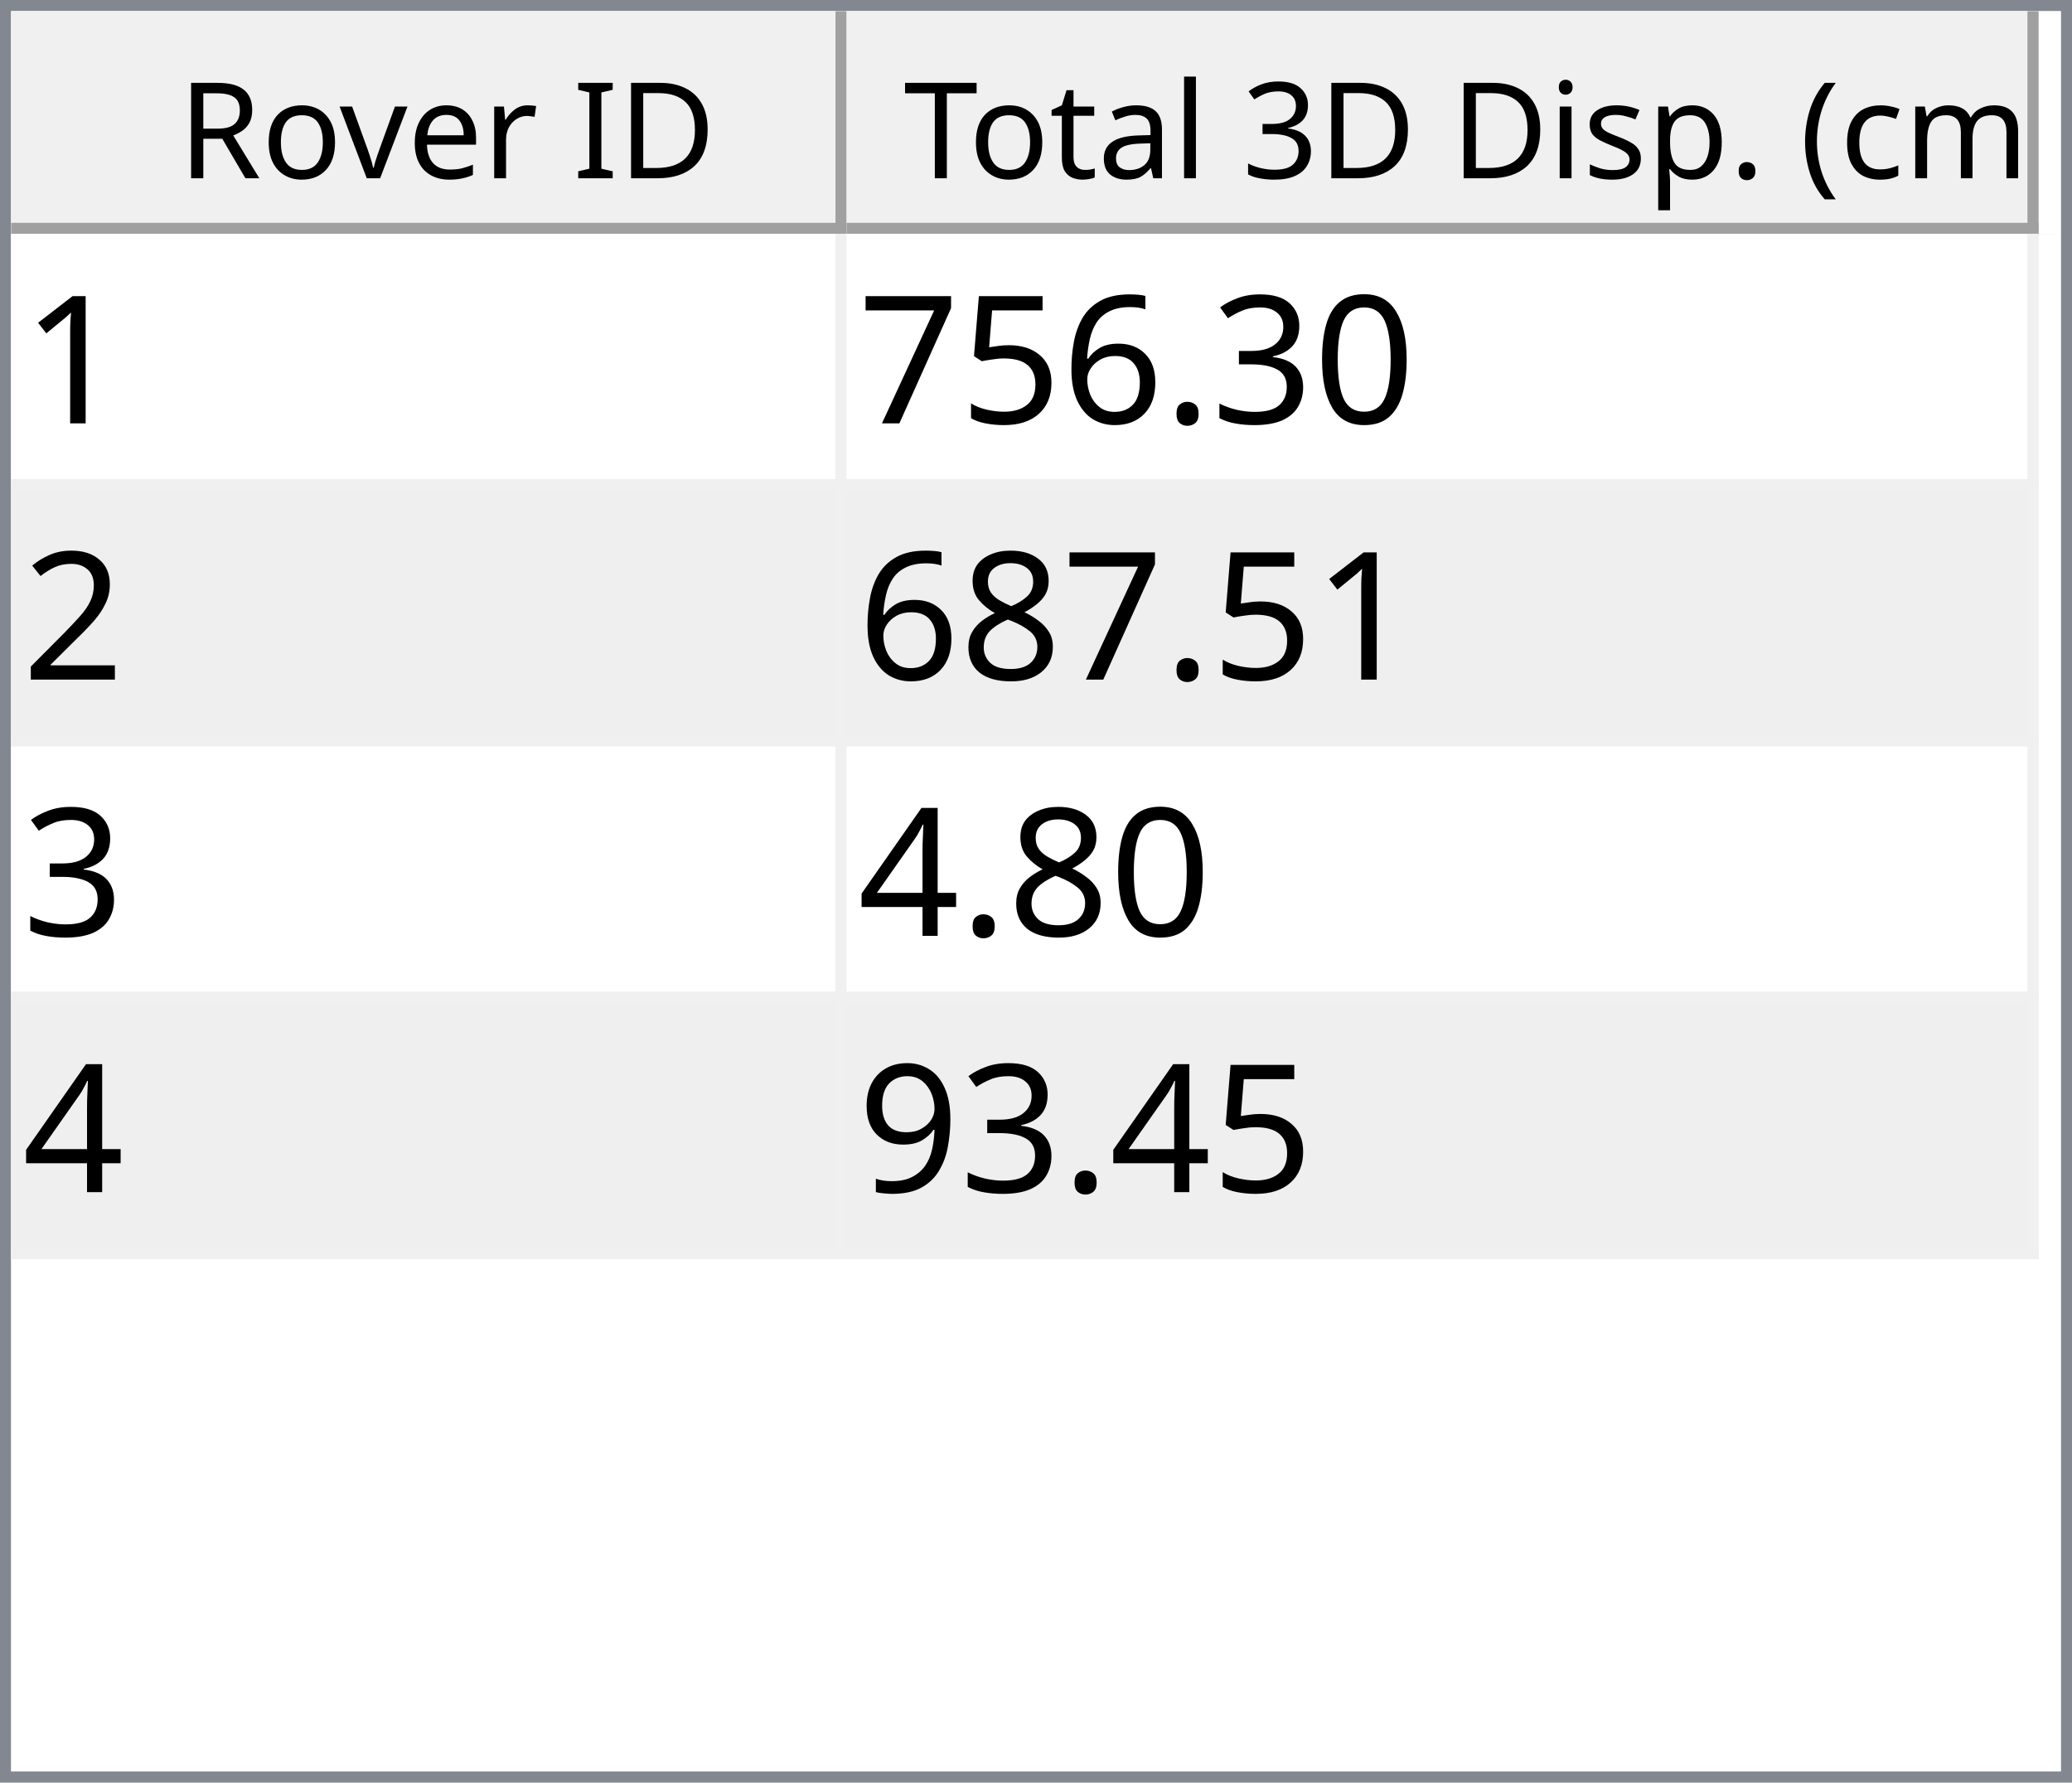
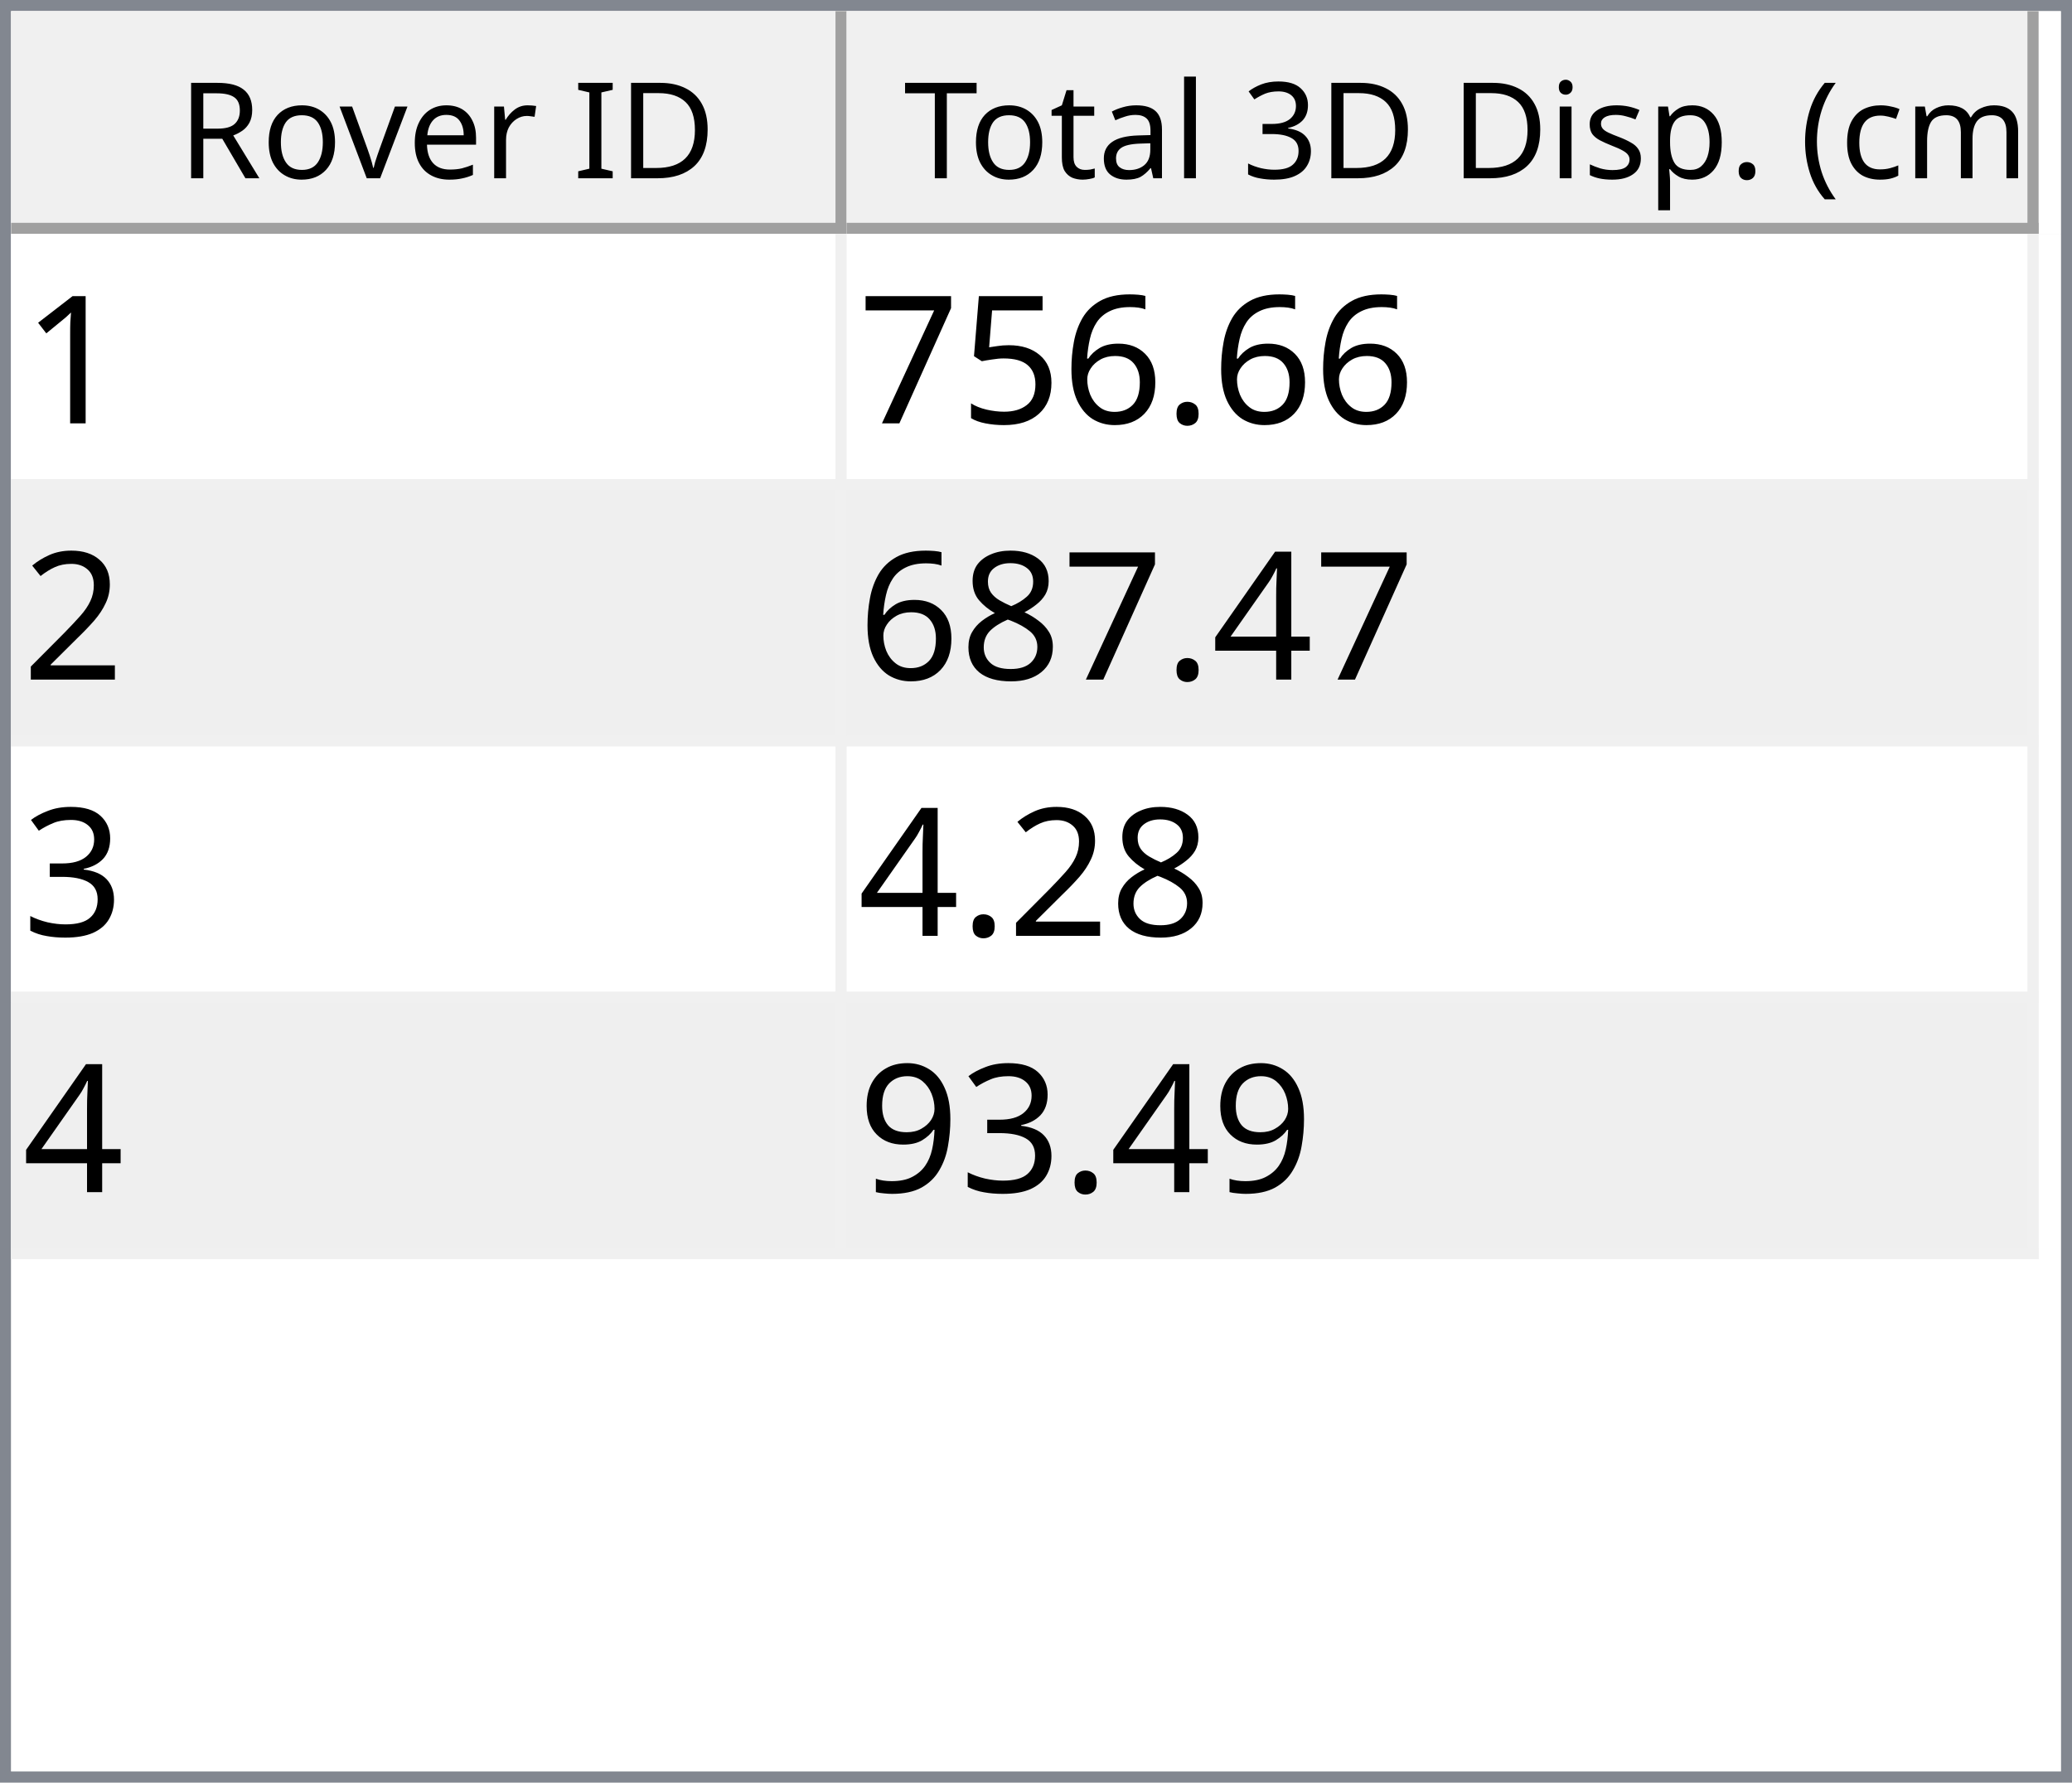
<svg xmlns="http://www.w3.org/2000/svg" style="fill-opacity:1; color-rendering:auto; color-interpolation:auto; text-rendering:auto; stroke:black; stroke-linecap:square; stroke-miterlimit:10; shape-rendering:auto; stroke-opacity:1; fill:black; stroke-dasharray:none; font-weight:normal; stroke-width:1; font-family:'Dialog'; font-style:normal; stroke-linejoin:miter; font-size:12px; stroke-dashoffset:0; image-rendering:auto;" width="186" height="160">
  <defs id="genericDefs" />
  <g>
    <defs id="defs1">
      <clipPath clipPathUnits="userSpaceOnUse" id="clipPath1">
        <path d="M0 0 L186 0 L186 160 L0 160 L0 0 Z" />
      </clipPath>
      <clipPath clipPathUnits="userSpaceOnUse" id="clipPath2">
        <path d="M0 0 L0 160 L186 160 L186 0 Z" />
      </clipPath>
      <clipPath clipPathUnits="userSpaceOnUse" id="clipPath3">
        <path d="M0 0 L0 20 L184 20 L184 0 Z" />
      </clipPath>
      <clipPath clipPathUnits="userSpaceOnUse" id="clipPath4">
        <path d="M0 0 L0 20 L75 20 L75 0 Z" />
      </clipPath>
      <clipPath clipPathUnits="userSpaceOnUse" id="clipPath5">
        <path d="M1 1 L1 19 L74 19 L74 1 Z" />
      </clipPath>
      <clipPath clipPathUnits="userSpaceOnUse" id="clipPath6">
        <path d="M0 0 L0 18 L73 18 L73 0 Z" />
      </clipPath>
      <clipPath clipPathUnits="userSpaceOnUse" id="clipPath7">
        <path d="M-0.5 -0.5 L-0.5 19.5 L74.5 19.5 L74.5 -0.5 Z" />
      </clipPath>
      <clipPath clipPathUnits="userSpaceOnUse" id="clipPath8">
        <path d="M0 0 L0 20 L107 20 L107 0 Z" />
      </clipPath>
      <clipPath clipPathUnits="userSpaceOnUse" id="clipPath9">
        <path d="M1 1 L1 19 L106 19 L106 1 Z" />
      </clipPath>
      <clipPath clipPathUnits="userSpaceOnUse" id="clipPath10">
        <path d="M0 0 L0 18 L105 18 L105 0 Z" />
      </clipPath>
      <clipPath clipPathUnits="userSpaceOnUse" id="clipPath11">
        <path d="M-0.5 -0.5 L-0.5 19.5 L106.5 19.5 L106.5 -0.5 Z" />
      </clipPath>
      <clipPath clipPathUnits="userSpaceOnUse" id="clipPath12">
        <path d="M0 0 L0 138 L184 138 L184 0 Z" />
      </clipPath>
      <clipPath clipPathUnits="userSpaceOnUse" id="clipPath13">
        <path d="M0 0 L0 92 L182 92 L182 0 Z" />
      </clipPath>
      <clipPath clipPathUnits="userSpaceOnUse" id="clipPath14">
        <path d="M-0.5 -0.5 L-0.5 91.5 L181.5 91.5 L181.5 -0.5 Z" />
      </clipPath>
      <clipPath clipPathUnits="userSpaceOnUse" id="clipPath15">
        <path d="M0 0 L0 22 L74 22 L74 0 Z" />
      </clipPath>
      <clipPath clipPathUnits="userSpaceOnUse" id="clipPath16">
        <path d="M0 0 L0 22 L106 22 L106 0 Z" />
      </clipPath>
      <font horiz-adv-x="64.551" id="font1">
        <font-face ascent="107.91" descent="25.098" units-per-em="100" style="font-style:normal; font-family:Segoe UI; font-weight:normal;" />
        <missing-glyph horiz-adv-x="64.551" d="M8.109 0 L8.109 68.266 L56.453 68.266 L56.453 0 L8.109 0 ZM15.328 7.234 L49.219 7.234 L49.219 61.031 L15.328 61.031 L15.328 7.234 Z" />
        <glyph unicode="D" horiz-adv-x="70.117" d="M9.188 0 L9.188 70.016 L28.516 70.016 Q65.531 70.016 65.531 35.891 Q65.531 19.672 55.25 9.836 Q44.969 0 27.734 0 L9.188 0 ZM17.391 62.594 L17.391 7.422 L27.828 7.422 Q41.609 7.422 49.273 14.797 Q56.938 22.172 56.938 35.688 Q56.938 62.594 28.328 62.594 L17.391 62.594 Z" />
        <glyph unicode="I" horiz-adv-x="26.611" d="M17.391 0 L9.188 0 L9.188 70.016 L17.391 70.016 L17.391 0 Z" />
        <glyph unicode=" " horiz-adv-x="27.393" d="" />
        <glyph unicode="r" horiz-adv-x="34.766" d="M34.188 41.891 Q32.078 43.5 28.125 43.5 Q23 43.5 19.555 38.672 Q16.109 33.844 16.109 25.484 L16.109 0 L8.109 0 L8.109 50 L16.109 50 L16.109 39.703 L16.312 39.703 Q18.016 44.969 21.531 47.922 Q25.047 50.875 29.391 50.875 Q32.516 50.875 34.188 50.203 L34.188 41.891 Z" />
        <glyph unicode="e" horiz-adv-x="52.295" d="M48.297 23 L12.984 23 Q13.188 14.656 17.484 10.109 Q21.781 5.562 29.297 5.562 Q37.75 5.562 44.828 11.141 L44.828 3.609 Q38.234 -1.172 27.391 -1.172 Q16.797 -1.172 10.742 5.641 Q4.688 12.453 4.688 24.812 Q4.688 36.469 11.305 43.82 Q17.922 51.172 27.734 51.172 Q37.547 51.172 42.922 44.828 Q48.297 38.484 48.297 27.203 L48.297 23 ZM40.094 29.781 Q40.047 36.719 36.75 40.578 Q33.453 44.438 27.594 44.438 Q21.922 44.438 17.969 40.383 Q14.016 36.328 13.094 29.781 L40.094 29.781 Z" />
        <glyph unicode="v" horiz-adv-x="47.9" d="M47.406 50 L27.484 0 L19.625 0 L0.688 50 L9.469 50 L22.172 13.672 Q23.578 9.672 23.922 6.688 L24.125 6.688 Q24.609 10.453 25.688 13.484 L38.969 50 L47.406 50 Z" />
        <glyph unicode="o" horiz-adv-x="58.594" d="M29 -1.172 Q17.922 -1.172 11.305 5.836 Q4.688 12.844 4.688 24.422 Q4.688 37.016 11.57 44.094 Q18.453 51.172 30.172 51.172 Q41.359 51.172 47.633 44.289 Q53.906 37.406 53.906 25.203 Q53.906 13.234 47.141 6.031 Q40.375 -1.172 29 -1.172 ZM29.594 44.438 Q21.875 44.438 17.383 39.188 Q12.891 33.938 12.891 24.703 Q12.891 15.828 17.43 10.695 Q21.969 5.562 29.594 5.562 Q37.359 5.562 41.531 10.594 Q45.703 15.625 45.703 24.906 Q45.703 34.281 41.531 39.359 Q37.359 44.438 29.594 44.438 Z" />
        <glyph unicode="R" horiz-adv-x="59.814" d="M59.375 0 L49.609 0 L37.891 19.625 Q36.281 22.359 34.766 24.289 Q33.25 26.219 31.664 27.438 Q30.078 28.656 28.25 29.219 Q26.422 29.781 24.125 29.781 L17.391 29.781 L17.391 0 L9.188 0 L9.188 70.016 L30.078 70.016 Q34.672 70.016 38.555 68.867 Q42.438 67.719 45.289 65.375 Q48.141 63.031 49.758 59.547 Q51.375 56.062 51.375 51.375 Q51.375 47.703 50.273 44.656 Q49.172 41.609 47.148 39.211 Q45.125 36.812 42.266 35.133 Q39.406 33.453 35.844 32.516 L35.844 32.328 Q37.594 31.547 38.891 30.547 Q40.188 29.547 41.359 28.18 Q42.531 26.812 43.68 25.078 Q44.828 23.344 46.234 21.047 L59.375 0 ZM17.391 62.594 L17.391 37.203 L28.516 37.203 Q31.594 37.203 34.203 38.133 Q36.812 39.062 38.719 40.797 Q40.625 42.531 41.703 45.047 Q42.781 47.562 42.781 50.688 Q42.781 56.297 39.141 59.445 Q35.5 62.594 28.609 62.594 L17.391 62.594 Z" />
        <glyph unicode=")" horiz-adv-x="30.176" d="M8.297 -15.922 L1.172 -15.922 Q16.406 2.344 16.406 26.812 Q16.406 51.469 1.078 70.016 L8.297 70.016 Q23.531 52.156 23.531 26.703 Q23.531 1.375 8.297 -15.922 Z" />
        <glyph unicode="m" horiz-adv-x="86.133" d="M79.109 0 L71.094 0 L71.094 28.719 Q71.094 37.016 68.531 40.727 Q65.969 44.438 59.906 44.438 Q54.781 44.438 51.195 39.75 Q47.609 35.062 47.609 28.516 L47.609 0 L39.594 0 L39.594 29.688 Q39.594 44.438 28.219 44.438 Q22.953 44.438 19.531 40.016 Q16.109 35.594 16.109 28.516 L16.109 0 L8.109 0 L8.109 50 L16.109 50 L16.109 42.094 L16.312 42.094 Q21.625 51.172 31.844 51.172 Q36.969 51.172 40.773 48.312 Q44.578 45.453 46 40.828 Q51.562 51.172 62.594 51.172 Q79.109 51.172 79.109 30.812 L79.109 0 Z" />
        <glyph unicode="c" horiz-adv-x="46.191" d="M42.188 2.297 Q36.422 -1.172 28.516 -1.172 Q17.828 -1.172 11.258 5.789 Q4.688 12.75 4.688 23.828 Q4.688 36.188 11.766 43.68 Q18.844 51.172 30.672 51.172 Q37.25 51.172 42.281 48.734 L42.281 40.531 Q36.719 44.438 30.375 44.438 Q22.703 44.438 17.797 38.945 Q12.891 33.453 12.891 24.516 Q12.891 15.719 17.508 10.641 Q22.125 5.562 29.891 5.562 Q36.422 5.562 42.188 9.906 L42.188 2.297 Z" />
        <glyph unicode="(" horiz-adv-x="30.176" d="M29.109 -15.922 L21.969 -15.922 Q6.844 1.375 6.844 26.703 Q6.844 52.156 21.969 70.016 L29.203 70.016 Q13.875 51.469 13.875 26.812 Q13.875 2.344 29.109 -15.922 Z" />
        <glyph unicode="." horiz-adv-x="21.68" d="M10.891 -1.078 Q8.641 -1.078 7.055 0.539 Q5.469 2.156 5.469 4.391 Q5.469 6.641 7.055 8.273 Q8.641 9.906 10.891 9.906 Q13.188 9.906 14.797 8.273 Q16.406 6.641 16.406 4.391 Q16.406 2.156 14.797 0.539 Q13.188 -1.078 10.891 -1.078 Z" />
        <glyph unicode="p" horiz-adv-x="58.789" d="M16.312 7.234 L16.109 7.234 L16.109 -23 L8.109 -23 L8.109 50 L16.109 50 L16.109 41.219 L16.312 41.219 Q22.219 51.172 33.594 51.172 Q43.266 51.172 48.688 44.461 Q54.109 37.75 54.109 26.469 Q54.109 13.922 48 6.375 Q41.891 -1.172 31.297 -1.172 Q21.578 -1.172 16.312 7.234 ZM16.109 27.391 L16.109 20.406 Q16.109 14.203 20.141 9.883 Q24.172 5.562 30.375 5.562 Q37.641 5.562 41.773 11.133 Q45.906 16.703 45.906 26.609 Q45.906 34.969 42.047 39.703 Q38.188 44.438 31.594 44.438 Q24.609 44.438 20.359 39.578 Q16.109 34.719 16.109 27.391 Z" />
        <glyph unicode="s" horiz-adv-x="42.432" d="M5.078 1.812 L5.078 10.406 Q11.625 5.562 19.484 5.562 Q30.031 5.562 30.031 12.594 Q30.031 14.594 29.125 15.992 Q28.219 17.391 26.68 18.461 Q25.141 19.531 23.07 20.383 Q21 21.234 18.609 22.172 Q15.281 23.484 12.766 24.828 Q10.25 26.172 8.57 27.859 Q6.891 29.547 6.031 31.695 Q5.172 33.844 5.172 36.719 Q5.172 40.234 6.789 42.945 Q8.406 45.656 11.086 47.484 Q13.766 49.312 17.211 50.242 Q20.656 51.172 24.312 51.172 Q30.812 51.172 35.938 48.922 L35.938 40.828 Q30.422 44.438 23.25 44.438 Q21 44.438 19.195 43.922 Q17.391 43.406 16.094 42.477 Q14.797 41.547 14.086 40.258 Q13.375 38.969 13.375 37.406 Q13.375 35.453 14.086 34.133 Q14.797 32.812 16.164 31.789 Q17.531 30.766 19.484 29.938 Q21.438 29.109 23.922 28.125 Q27.25 26.859 29.883 25.516 Q32.516 24.172 34.375 22.484 Q36.234 20.797 37.234 18.602 Q38.234 16.406 38.234 13.375 Q38.234 9.672 36.602 6.938 Q34.969 4.203 32.234 2.398 Q29.5 0.594 25.93 -0.289 Q22.359 -1.172 18.453 -1.172 Q10.75 -1.172 5.078 1.812 Z" />
        <glyph unicode="i" horiz-adv-x="24.219" d="M12.203 62.703 Q10.062 62.703 8.547 64.164 Q7.031 65.625 7.031 67.875 Q7.031 70.125 8.547 71.609 Q10.062 73.094 12.203 73.094 Q14.406 73.094 15.945 71.609 Q17.484 70.125 17.484 67.875 Q17.484 65.719 15.945 64.211 Q14.406 62.703 12.203 62.703 ZM16.109 0 L8.109 0 L8.109 50 L16.109 50 L16.109 0 Z" />
        <glyph unicode="3" horiz-adv-x="53.906" d="M46.531 19.828 Q46.531 15.094 44.75 11.211 Q42.969 7.328 39.719 4.57 Q36.469 1.812 31.93 0.297 Q27.391 -1.219 21.922 -1.219 Q11.922 -1.219 6 2.594 L6 11.188 Q13.094 5.609 22.219 5.609 Q25.875 5.609 28.828 6.539 Q31.781 7.469 33.906 9.227 Q36.031 10.984 37.18 13.477 Q38.328 15.969 38.328 19.094 Q38.328 32.812 18.797 32.812 L12.984 32.812 L12.984 39.594 L18.5 39.594 Q35.797 39.594 35.797 52.484 Q35.797 64.406 22.609 64.406 Q15.188 64.406 8.688 59.422 L8.688 67.188 Q15.375 71.188 24.609 71.188 Q29 71.188 32.57 69.969 Q36.141 68.75 38.68 66.555 Q41.219 64.359 42.609 61.281 Q44 58.203 44 54.5 Q44 40.672 30.031 36.719 L30.031 36.531 Q33.594 36.141 36.625 34.797 Q39.656 33.453 41.852 31.305 Q44.047 29.156 45.289 26.25 Q46.531 23.344 46.531 19.828 Z" />
        <glyph unicode="l" horiz-adv-x="24.219" d="M16.109 0 L8.109 0 L8.109 74.031 L16.109 74.031 L16.109 0 Z" />
        <glyph unicode="a" horiz-adv-x="50.879" d="M43.891 0 L35.891 0 L35.891 7.812 L35.688 7.812 Q30.469 -1.172 20.312 -1.172 Q12.844 -1.172 8.617 2.781 Q4.391 6.734 4.391 13.281 Q4.391 27.297 20.906 29.594 L35.891 31.688 Q35.891 44.438 25.594 44.438 Q16.547 44.438 9.281 38.281 L9.281 46.484 Q16.656 51.172 26.266 51.172 Q43.891 51.172 43.891 32.516 L43.891 0 ZM35.891 25.297 L23.828 23.641 Q18.266 22.859 15.43 20.875 Q12.594 18.891 12.594 13.875 Q12.594 10.203 15.211 7.883 Q17.828 5.562 22.172 5.562 Q28.125 5.562 32.008 9.742 Q35.891 13.922 35.891 20.312 L35.891 25.297 Z" />
        <glyph unicode="t" horiz-adv-x="33.887" d="M31.297 0.484 Q28.469 -1.078 23.828 -1.078 Q10.688 -1.078 10.688 13.578 L10.688 43.172 L2.094 43.172 L2.094 50 L10.688 50 L10.688 62.203 L18.703 64.797 L18.703 50 L31.297 50 L31.297 43.172 L18.703 43.172 L18.703 14.984 Q18.703 9.969 20.414 7.82 Q22.125 5.672 26.078 5.672 Q29.109 5.672 31.297 7.328 L31.297 0.484 Z" />
        <glyph unicode="T" horiz-adv-x="52.393" d="M50.594 62.594 L30.375 62.594 L30.375 0 L22.172 0 L22.172 62.594 L2 62.594 L2 70.016 L50.594 70.016 L50.594 62.594 Z" />
      </font>
      <font horiz-adv-x="75.0" id="font2">
        <font-face ascent="100.537" descent="21.973" units-per-em="100" style="font-style:normal; font-family:sans-serif; font-weight:normal;" />
        <missing-glyph horiz-adv-x="75.0" d="M12.5 0 L12.5 62.5 L62.5 62.5 L62.5 0 L12.5 0 ZM14.062 1.562 L60.938 1.562 L60.938 60.938 L14.062 60.938 L14.062 1.562 Z" />
        <glyph unicode="1" horiz-adv-x="55.615" d="M37.25 0 L28.469 0 L28.469 56 Q25.297 52.984 20.141 49.953 Q14.984 46.922 10.891 45.406 L10.891 53.906 Q18.266 57.375 23.781 62.305 Q29.297 67.234 31.594 71.875 L37.25 71.875 L37.25 0 Z" />
-         <glyph unicode="0" horiz-adv-x="55.615" d="M4.156 35.297 Q4.156 48 6.766 55.742 Q9.375 63.484 14.523 67.68 Q19.672 71.875 27.484 71.875 Q33.25 71.875 37.594 69.555 Q41.938 67.234 44.773 62.867 Q47.609 58.5 49.219 52.227 Q50.828 45.953 50.828 35.297 Q50.828 22.703 48.242 14.969 Q45.656 7.234 40.508 3.008 Q35.359 -1.219 27.484 -1.219 Q17.141 -1.219 11.234 6.203 Q4.156 15.141 4.156 35.297 ZM13.188 35.297 Q13.188 17.672 17.312 11.836 Q21.438 6 27.484 6 Q33.547 6 37.672 11.859 Q41.797 17.719 41.797 35.297 Q41.797 52.984 37.672 58.789 Q33.547 64.594 27.391 64.594 Q21.344 64.594 17.719 59.469 Q13.188 52.938 13.188 35.297 Z" />
-         <glyph unicode="3" horiz-adv-x="55.615" d="M4.203 18.891 L12.984 20.062 Q14.5 12.594 18.141 9.297 Q21.781 6 27 6 Q33.203 6 37.477 10.297 Q41.75 14.594 41.75 20.953 Q41.75 27 37.797 30.93 Q33.844 34.859 27.734 34.859 Q25.25 34.859 21.531 33.891 L22.516 41.609 Q23.391 41.5 23.922 41.5 Q29.547 41.5 34.039 44.43 Q38.531 47.359 38.531 53.469 Q38.531 58.297 35.258 61.477 Q31.984 64.656 26.812 64.656 Q21.688 64.656 18.266 61.43 Q14.844 58.203 13.875 51.766 L5.078 53.328 Q6.688 62.156 12.398 67.016 Q18.109 71.875 26.609 71.875 Q32.469 71.875 37.398 69.359 Q42.328 66.844 44.945 62.5 Q47.562 58.156 47.562 53.266 Q47.562 48.641 45.07 44.828 Q42.578 41.016 37.703 38.766 Q44.047 37.312 47.562 32.695 Q51.078 28.078 51.078 21.141 Q51.078 11.766 44.242 5.25 Q37.406 -1.266 26.953 -1.266 Q17.531 -1.266 11.305 4.352 Q5.078 9.969 4.203 18.891 Z" />
        <glyph unicode="." horiz-adv-x="27.783" d="M9.078 0 L9.078 10.016 L19.094 10.016 L19.094 0 L9.078 0 Z" />
        <glyph unicode="6" horiz-adv-x="55.615" d="M49.75 54.047 L41.016 53.375 Q39.844 58.547 37.703 60.891 Q34.125 64.656 28.906 64.656 Q24.703 64.656 21.531 62.312 Q17.391 59.281 14.992 53.469 Q12.594 47.656 12.5 36.922 Q15.672 41.75 20.266 44.094 Q24.859 46.438 29.891 46.438 Q38.672 46.438 44.852 39.969 Q51.031 33.5 51.031 23.25 Q51.031 16.5 48.125 10.719 Q45.219 4.938 40.141 1.859 Q35.062 -1.219 28.609 -1.219 Q17.625 -1.219 10.695 6.859 Q3.766 14.938 3.766 33.5 Q3.766 54.25 11.422 63.672 Q18.109 71.875 29.438 71.875 Q37.891 71.875 43.289 67.141 Q48.688 62.406 49.75 54.047 ZM13.875 23.188 Q13.875 18.656 15.797 14.508 Q17.719 10.359 21.188 8.18 Q24.656 6 28.469 6 Q34.031 6 38.039 10.492 Q42.047 14.984 42.047 22.703 Q42.047 30.125 38.086 34.398 Q34.125 38.672 28.125 38.672 Q22.172 38.672 18.023 34.398 Q13.875 30.125 13.875 23.188 Z" />
        <glyph unicode="5" horiz-adv-x="55.615" d="M4.156 18.75 L13.375 19.531 Q14.406 12.797 18.141 9.398 Q21.875 6 27.156 6 Q33.5 6 37.891 10.789 Q42.281 15.578 42.281 23.484 Q42.281 31 38.062 35.352 Q33.844 39.703 27 39.703 Q22.75 39.703 19.336 37.773 Q15.922 35.844 13.969 32.766 L5.719 33.844 L12.641 70.609 L48.25 70.609 L48.25 62.203 L19.672 62.203 L15.828 42.969 Q22.266 47.469 29.344 47.469 Q38.719 47.469 45.164 40.969 Q51.609 34.469 51.609 24.266 Q51.609 14.547 45.953 7.469 Q39.062 -1.219 27.156 -1.219 Q17.391 -1.219 11.211 4.25 Q5.031 9.719 4.156 18.75 Z" />
        <glyph unicode="7" horiz-adv-x="55.615" d="M4.734 62.203 L4.734 70.656 L51.078 70.656 L51.078 63.812 Q44.234 56.547 37.523 44.484 Q30.812 32.422 27.156 19.672 Q24.516 10.688 23.781 0 L14.75 0 Q14.891 8.453 18.062 20.414 Q21.234 32.375 27.172 43.484 Q33.109 54.594 39.797 62.203 L4.734 62.203 Z" />
        <glyph unicode="2" horiz-adv-x="55.615" d="M50.344 8.453 L50.344 0 L3.031 0 Q2.938 3.172 4.047 6.109 Q5.859 10.938 9.836 15.625 Q13.812 20.312 21.344 26.469 Q33.016 36.031 37.117 41.625 Q41.219 47.219 41.219 52.203 Q41.219 57.422 37.477 61.008 Q33.734 64.594 27.734 64.594 Q21.391 64.594 17.578 60.789 Q13.766 56.984 13.719 50.25 L4.688 51.172 Q5.609 61.281 11.664 66.578 Q17.719 71.875 27.938 71.875 Q38.234 71.875 44.242 66.164 Q50.25 60.453 50.25 52 Q50.25 47.703 48.492 43.555 Q46.734 39.406 42.656 34.812 Q38.578 30.219 29.109 22.219 Q21.188 15.578 18.945 13.211 Q16.703 10.844 15.234 8.453 L50.344 8.453 Z" />
+         <glyph unicode="4" horiz-adv-x="55.615" d="M32.328 0 L32.328 17.141 L1.266 17.141 L1.266 25.203 L33.938 71.578 L41.109 71.578 L41.109 25.203 L50.781 25.203 L50.781 17.141 L41.109 17.141 L41.109 0 L32.328 0 ZM32.328 25.203 L32.328 57.469 L9.906 25.203 L32.328 25.203 Z" />
        <glyph unicode="8" horiz-adv-x="55.615" d="M17.672 38.812 Q12.203 40.828 9.57 44.539 Q6.938 48.25 6.938 53.422 Q6.938 61.234 12.555 66.555 Q18.172 71.875 27.484 71.875 Q36.859 71.875 42.578 66.43 Q48.297 60.984 48.297 53.172 Q48.297 48.188 45.68 44.508 Q43.062 40.828 37.75 38.812 Q44.344 36.672 47.781 31.883 Q51.219 27.094 51.219 20.453 Q51.219 11.281 44.727 5.031 Q38.234 -1.219 27.641 -1.219 Q17.047 -1.219 10.547 5.055 Q4.047 11.328 4.047 20.703 Q4.047 27.688 7.594 32.398 Q11.141 37.109 17.672 38.812 ZM15.922 53.719 Q15.922 48.641 19.195 45.414 Q22.469 42.188 27.688 42.188 Q32.766 42.188 36.016 45.383 Q39.266 48.578 39.266 53.219 Q39.266 58.062 35.914 61.359 Q32.562 64.656 27.594 64.656 Q22.562 64.656 19.242 61.43 Q15.922 58.203 15.922 53.719 ZM13.094 20.656 Q13.094 16.891 14.875 13.375 Q16.656 9.859 20.172 7.93 Q23.688 6 27.734 6 Q34.031 6 38.133 10.055 Q42.234 14.109 42.234 20.359 Q42.234 26.703 38.016 30.859 Q33.797 35.016 27.438 35.016 Q21.234 35.016 17.164 30.914 Q13.094 26.812 13.094 20.656 Z" />
-         <glyph unicode="4" horiz-adv-x="55.615" d="M32.328 0 L32.328 17.141 L1.266 17.141 L1.266 25.203 L33.938 71.578 L41.109 71.578 L41.109 25.203 L50.781 25.203 L50.781 17.141 L41.109 17.141 L41.109 0 L32.328 0 ZM32.328 25.203 L32.328 57.469 L9.906 25.203 L32.328 25.203 Z" />
+         <glyph unicode="3" horiz-adv-x="55.615" d="M4.203 18.891 L12.984 20.062 Q14.5 12.594 18.141 9.297 Q21.781 6 27 6 Q33.203 6 37.477 10.297 Q41.75 14.594 41.75 20.953 Q41.75 27 37.797 30.93 Q33.844 34.859 27.734 34.859 Q25.25 34.859 21.531 33.891 L22.516 41.609 Q23.391 41.5 23.922 41.5 Q29.547 41.5 34.039 44.43 Q38.531 47.359 38.531 53.469 Q38.531 58.297 35.258 61.477 Q31.984 64.656 26.812 64.656 Q21.688 64.656 18.266 61.43 Q14.844 58.203 13.875 51.766 L5.078 53.328 Q6.688 62.156 12.398 67.016 Q18.109 71.875 26.609 71.875 Q32.469 71.875 37.398 69.359 Q42.328 66.844 44.945 62.5 Q47.562 58.156 47.562 53.266 Q47.562 48.641 45.07 44.828 Q42.578 41.016 37.703 38.766 Q44.047 37.312 47.562 32.695 Q51.078 28.078 51.078 21.141 Q51.078 11.766 44.242 5.25 Q37.406 -1.266 26.953 -1.266 Q17.531 -1.266 11.305 4.352 Q5.078 9.969 4.203 18.891 Z" />
        <glyph unicode="9" horiz-adv-x="55.615" d="M5.469 16.547 L13.922 17.328 Q14.984 11.375 18.016 8.688 Q21.047 6 25.781 6 Q29.828 6 32.883 7.859 Q35.938 9.719 37.891 12.82 Q39.844 15.922 41.164 21.195 Q42.484 26.469 42.484 31.938 Q42.484 32.516 42.438 33.688 Q39.797 29.5 35.234 26.883 Q30.672 24.266 25.344 24.266 Q16.453 24.266 10.305 30.711 Q4.156 37.156 4.156 47.703 Q4.156 58.594 10.578 65.234 Q17 71.875 26.656 71.875 Q33.641 71.875 39.43 68.117 Q45.219 64.359 48.219 57.398 Q51.219 50.438 51.219 37.25 Q51.219 23.531 48.242 15.406 Q45.266 7.281 39.383 3.031 Q33.5 -1.219 25.594 -1.219 Q17.188 -1.219 11.867 3.445 Q6.547 8.109 5.469 16.547 ZM41.453 48.141 Q41.453 55.719 37.43 60.156 Q33.406 64.594 27.734 64.594 Q21.875 64.594 17.531 59.812 Q13.188 55.031 13.188 47.406 Q13.188 40.578 17.312 36.305 Q21.438 32.031 27.484 32.031 Q33.594 32.031 37.523 36.305 Q41.453 40.578 41.453 48.141 Z" />
      </font>
    </defs>
    <g style="fill:white; stroke:white;">
      <rect x="0" y="0" width="186" style="clip-path:url(#clipPath1); stroke:none;" height="160" />
    </g>
    <g style="fill:white; text-rendering:optimizeSpeed; color-rendering:optimizeSpeed; image-rendering:optimizeSpeed; shape-rendering:crispEdges; stroke:white; color-interpolation:sRGB;">
      <rect x="0" width="186" height="160" y="0" style="stroke:none;" />
      <path style="stroke:none;" d="M0 160 L186 160 L186 0 L0 0 Z" />
    </g>
    <g style="fill:rgb(240,240,240); font-family:'Segoe UI'; stroke:rgb(240,240,240);">
      <rect x="0" y="0" width="186" style="clip-path:url(#clipPath2); stroke:none;" height="160" />
    </g>
    <g style="fill:rgb(130,135,144); font-family:'Segoe UI'; stroke:rgb(130,135,144);">
      <path d="M0 0 L186 0 L186 160 L0 160 L0 0 ZM1 1 L185 1 L185 159 L1 159 L1 1 Z" style="fill-rule:evenodd; clip-path:url(#clipPath2); stroke:none;" />
    </g>
    <g style="fill:white; font-family:'Segoe UI'; stroke:white;" transform="translate(1,1)">
      <rect x="0" y="0" width="184" style="clip-path:url(#clipPath3); stroke:none;" height="20" />
    </g>
    <g style="fill:rgb(240,240,240); font-family:'Segoe UI'; stroke:rgb(240,240,240);" transform="translate(1,1)">
      <rect x="0" y="0" width="75" style="clip-path:url(#clipPath4); stroke:none;" height="20" />
    </g>
    <g style="font-family:'Segoe UI';" transform="translate(2,2)">
      <text x="14" xml:space="preserve" y="14" style="clip-path:url(#clipPath6); stroke:none;">Rover ID</text>
    </g>
    <g style="fill:rgb(160,160,160); font-family:'Segoe UI'; stroke:rgb(160,160,160); stroke-linejoin:bevel;" transform="translate(1.5,1.5)">
      <line x1="74" x2="74" y1="0" style="fill:none; clip-path:url(#clipPath7);" y2="19" />
    </g>
    <g style="fill:rgb(160,160,160); font-family:'Segoe UI'; stroke:rgb(160,160,160); stroke-linejoin:bevel;" transform="matrix(1,0,0,1,1,1) translate(0.5,0.5)">
      <line x1="0" x2="74" y1="19" style="fill:none; clip-path:url(#clipPath7);" y2="19" />
    </g>
    <g style="fill:rgb(240,240,240); font-family:'Segoe UI'; stroke:rgb(240,240,240);" transform="translate(76,1)">
      <rect x="0" y="0" width="107" style="clip-path:url(#clipPath8); stroke:none;" height="20" />
    </g>
    <g style="font-family:'Segoe UI';" transform="translate(77,2)">
      <text x="1" xml:space="preserve" y="14" style="clip-path:url(#clipPath10); stroke:none;"> Total 3D Disp. (cm)</text>
    </g>
    <g style="fill:rgb(160,160,160); font-family:'Segoe UI'; stroke:rgb(160,160,160); stroke-linejoin:bevel;" transform="translate(76.5,1.5)">
      <line x1="106" x2="106" y1="0" style="fill:none; clip-path:url(#clipPath11);" y2="19" />
    </g>
    <g style="fill:rgb(160,160,160); font-family:'Segoe UI'; stroke:rgb(160,160,160); stroke-linejoin:bevel;" transform="matrix(1,0,0,1,76,1) translate(0.5,0.5)">
      <line x1="0" x2="106" y1="19" style="fill:none; clip-path:url(#clipPath11);" y2="19" />
    </g>
    <g style="fill:white; font-family:'Segoe UI'; stroke:white;" transform="translate(1,21)">
      <rect x="0" y="0" width="184" style="clip-path:url(#clipPath12); stroke:none;" height="138" />
    </g>
    <g style="fill:rgb(240,240,240); font-size:16px; font-family:sans-serif; stroke:rgb(240,240,240);" transform="translate(1,21)">
      <rect x="0" y="0" width="182" style="clip-path:url(#clipPath13); stroke:none;" height="92" />
      <line transform="translate(0.5,0.5)" x1="0" x2="181" y1="22" style="clip-path:url(#clipPath14); fill:none; stroke-linejoin:bevel;" y2="22" />
    </g>
    <g transform="matrix(1,0,0,1,1,21) translate(0.5,0.5)" style="fill:rgb(240,240,240); font-size:16px; font-family:sans-serif; stroke:rgb(240,240,240); stroke-linejoin:bevel;">
      <line x1="0" x2="181" y1="45" style="fill:none; clip-path:url(#clipPath14);" y2="45" />
    </g>
    <g transform="matrix(1,0,0,1,1,21) translate(0.5,0.5)" style="fill:rgb(240,240,240); font-size:16px; font-family:sans-serif; stroke:rgb(240,240,240); stroke-linejoin:bevel;">
      <line x1="0" x2="181" y1="68" style="fill:none; clip-path:url(#clipPath14);" y2="68" />
    </g>
    <g transform="matrix(1,0,0,1,1,21) translate(0.5,0.5)" style="fill:rgb(240,240,240); font-size:16px; font-family:sans-serif; stroke:rgb(240,240,240); stroke-linejoin:bevel;">
      <line x1="0" x2="181" y1="91" style="fill:none; clip-path:url(#clipPath14);" y2="91" />
    </g>
    <g transform="matrix(1,0,0,1,1,21) translate(0.5,0.5)" style="fill:rgb(240,240,240); font-size:16px; font-family:sans-serif; stroke:rgb(240,240,240); stroke-linejoin:bevel;">
      <line x1="74" x2="74" y1="0" style="fill:none; clip-path:url(#clipPath14);" y2="91" />
    </g>
    <g transform="matrix(1,0,0,1,1,21) translate(0.5,0.5)" style="fill:rgb(240,240,240); font-size:16px; font-family:sans-serif; stroke:rgb(240,240,240); stroke-linejoin:bevel;">
      <line x1="181" x2="181" y1="0" style="fill:none; clip-path:url(#clipPath14);" y2="91" />
    </g>
    <g style="fill:white; font-size:16px; font-family:sans-serif; stroke:white;" transform="matrix(1,0,0,1,1,21)">
      <rect x="0" y="0" width="74" style="clip-path:url(#clipPath15); stroke:none;" height="22" />
      <text x="1" y="17" style="fill:black; clip-path:url(#clipPath15); stroke:none;" xml:space="preserve">1</text>
    </g>
    <g style="fill:white; font-size:16px; font-family:sans-serif; stroke:white;" transform="matrix(1,0,0,1,1,21) translate(75,0)">
      <rect x="0" y="0" width="106" style="clip-path:url(#clipPath16); stroke:none;" height="22" />
-       <text x="1" y="17" style="fill:black; clip-path:url(#clipPath16); stroke:none;" xml:space="preserve">756.30</text>
+       <text x="1" y="17" style="fill:black; clip-path:url(#clipPath16); stroke:none;" xml:space="preserve">756.66</text>
    </g>
    <g style="fill:rgb(239,239,239); font-size:16px; font-family:sans-serif; stroke:rgb(239,239,239);" transform="matrix(1,0,0,1,1,21) translate(0,23)">
      <rect x="0" y="0" width="74" style="clip-path:url(#clipPath15); stroke:none;" height="22" />
      <text x="1" y="17" style="fill:black; clip-path:url(#clipPath15); stroke:none;" xml:space="preserve">2</text>
    </g>
    <g style="fill:rgb(239,239,239); font-size:16px; font-family:sans-serif; stroke:rgb(239,239,239);" transform="matrix(1,0,0,1,1,21) translate(75,23)">
      <rect x="0" y="0" width="106" style="clip-path:url(#clipPath16); stroke:none;" height="22" />
-       <text x="1" y="17" style="fill:black; clip-path:url(#clipPath16); stroke:none;" xml:space="preserve">687.51</text>
+       <text x="1" y="17" style="fill:black; clip-path:url(#clipPath16); stroke:none;" xml:space="preserve">687.47</text>
    </g>
    <g style="fill:white; font-size:16px; font-family:sans-serif; stroke:white;" transform="matrix(1,0,0,1,1,21) translate(0,46)">
      <rect x="0" y="0" width="74" style="clip-path:url(#clipPath15); stroke:none;" height="22" />
      <text x="1" y="17" style="fill:black; clip-path:url(#clipPath15); stroke:none;" xml:space="preserve">3</text>
    </g>
    <g style="fill:white; font-size:16px; font-family:sans-serif; stroke:white;" transform="matrix(1,0,0,1,1,21) translate(75,46)">
      <rect x="0" y="0" width="106" style="clip-path:url(#clipPath16); stroke:none;" height="22" />
-       <text x="1" y="17" style="fill:black; clip-path:url(#clipPath16); stroke:none;" xml:space="preserve">4.80</text>
+       <text x="1" y="17" style="fill:black; clip-path:url(#clipPath16); stroke:none;" xml:space="preserve">4.28</text>
    </g>
    <g style="fill:rgb(239,239,239); font-size:16px; font-family:sans-serif; stroke:rgb(239,239,239);" transform="matrix(1,0,0,1,1,21) translate(0,69)">
      <rect x="0" y="0" width="74" style="clip-path:url(#clipPath15); stroke:none;" height="22" />
      <text x="1" y="17" style="fill:black; clip-path:url(#clipPath15); stroke:none;" xml:space="preserve">4</text>
    </g>
    <g style="fill:rgb(239,239,239); font-size:16px; font-family:sans-serif; stroke:rgb(239,239,239);" transform="matrix(1,0,0,1,1,21) translate(75,69)">
      <rect x="0" y="0" width="106" style="clip-path:url(#clipPath16); stroke:none;" height="22" />
-       <text x="1" y="17" style="fill:black; clip-path:url(#clipPath16); stroke:none;" xml:space="preserve">93.45</text>
+       <text x="1" y="17" style="fill:black; clip-path:url(#clipPath16); stroke:none;" xml:space="preserve">93.49</text>
    </g>
  </g>
</svg>
